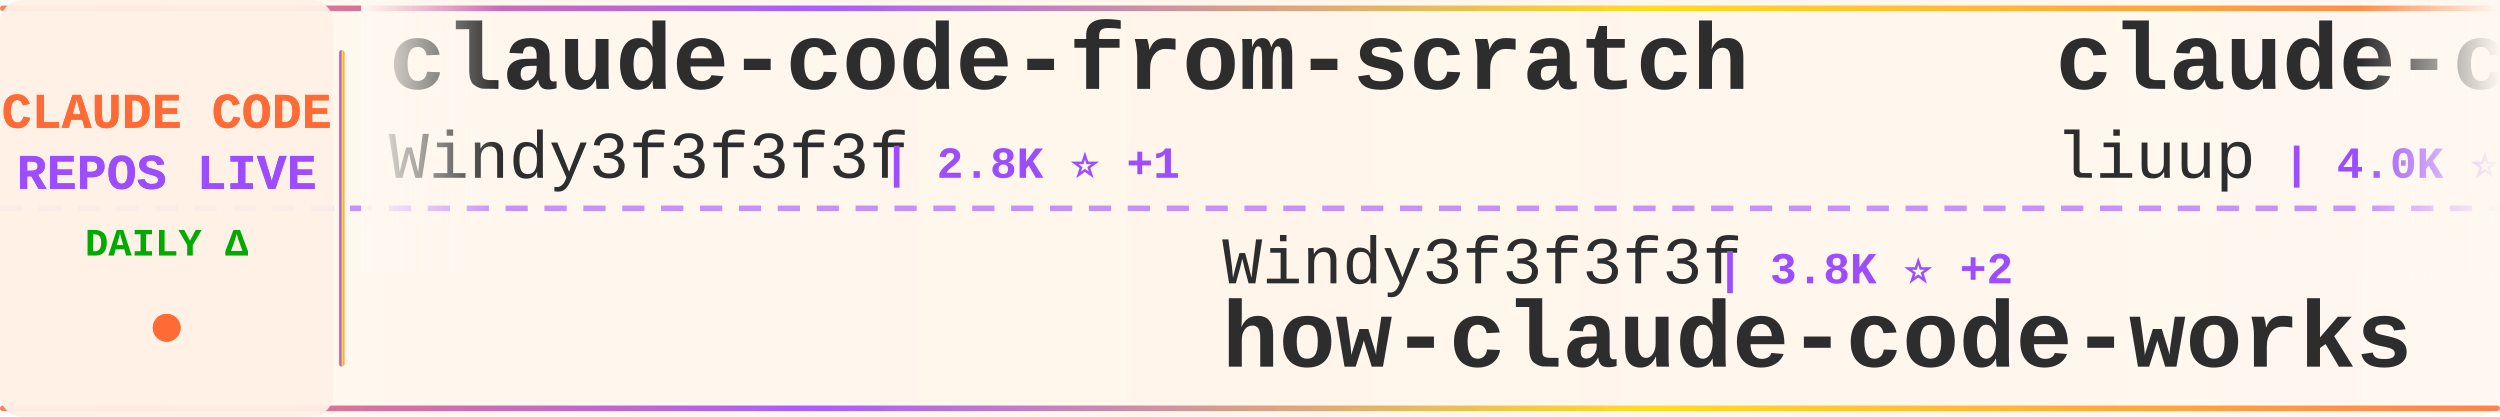
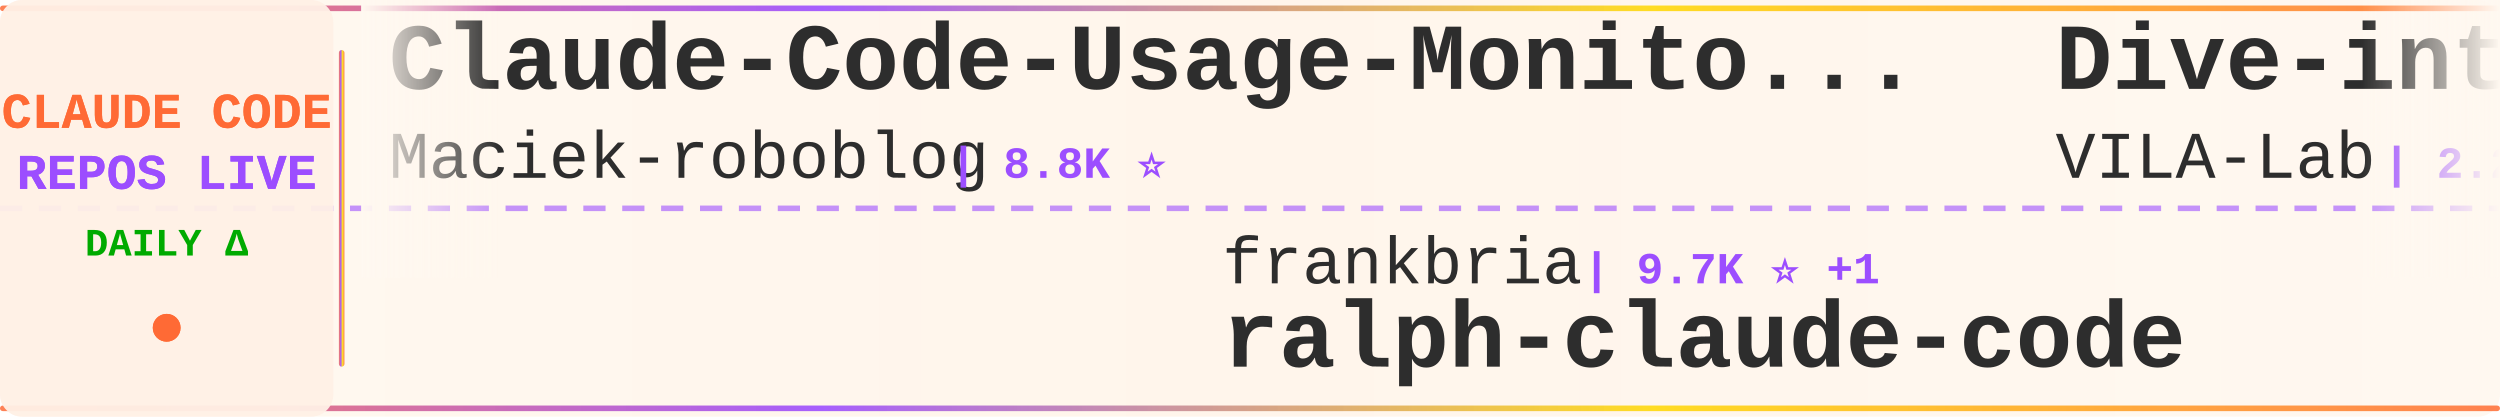
<svg xmlns="http://www.w3.org/2000/svg" width="900" height="150">
  <defs>
    <linearGradient id="tickerBg" x1="0%" y1="0%" x2="100%" y2="0%">
      <stop offset="0%" style="stop-color:#fff8f0;stop-opacity:0.98" />
      <stop offset="50%" style="stop-color:#fff5eb;stop-opacity:1" />
      <stop offset="100%" style="stop-color:#fff8f0;stop-opacity:0.98" />
    </linearGradient>
    <linearGradient id="borderGrad" x1="0%" y1="0%" x2="100%" y2="0%">
      <stop offset="0%" style="stop-color:#FF6B35;stop-opacity:0.85">
        <animate attributeName="stop-opacity" values="0.85;1;0.85" dur="2s" repeatCount="indefinite" />
      </stop>
      <stop offset="33%" style="stop-color:#9C4EFF;stop-opacity:0.9">
        <animate attributeName="stop-opacity" values="0.9;1;0.9" dur="2.2s" repeatCount="indefinite" />
      </stop>
      <stop offset="66%" style="stop-color:#FFD700;stop-opacity:0.85">
        <animate attributeName="stop-opacity" values="0.85;1;0.85" dur="1.8s" repeatCount="indefinite" />
      </stop>
      <stop offset="100%" style="stop-color:#FF6B35;stop-opacity:0.85">
        <animate attributeName="stop-opacity" values="0.85;1;0.85" dur="2s" repeatCount="indefinite" />
      </stop>
    </linearGradient>
    <filter id="textGlow">
      <feGaussianBlur stdDeviation="0.15" result="coloredBlur" />
      <feMerge>
        <feMergeNode in="coloredBlur" />
        <feMergeNode in="SourceGraphic" />
      </feMerge>
    </filter>
    <filter id="metricGlow">
      <feGaussianBlur stdDeviation="0.2" result="coloredBlur" />
      <feMerge>
        <feMergeNode in="coloredBlur" />
        <feMergeNode in="SourceGraphic" />
      </feMerge>
    </filter>
    <linearGradient id="leftFade" x1="0%" y1="0%" x2="100%" y2="0%">
      <stop offset="0%" style="stop-color:#fff8f0;stop-opacity:1" />
      <stop offset="100%" style="stop-color:#fff8f0;stop-opacity:0" />
    </linearGradient>
    <linearGradient id="rightFade" x1="0%" y1="0%" x2="100%" y2="0%">
      <stop offset="0%" style="stop-color:#fff8f0;stop-opacity:0" />
      <stop offset="100%" style="stop-color:#fff8f0;stop-opacity:1" />
    </linearGradient>
  </defs>
  <rect width="900" height="150" fill="url(#tickerBg)" rx="8" />
  <rect x="0" y="2" width="900" height="2" fill="url(#borderGrad)" rx="1" />
  <rect x="0" y="146" width="900" height="2" fill="url(#borderGrad)" rx="1" />
  <line x1="0" y1="75" x2="900" y2="75" stroke="#9C4EFF" stroke-width="2" stroke-dasharray="8 6" opacity="0.6" />
  <rect x="0" y="0" width="120" height="150" fill="#fff0e6" opacity="0.95" rx="8" />
  <text x="60" y="46" font-family="'Courier New', monospace" font-size="18" font-weight="bold" fill="#FF6B35" text-anchor="middle" filter="url(#textGlow)">
    CLAUDE CODE
  </text>
  <text x="60" y="68" font-family="'Courier New', monospace" font-size="18" font-weight="bold" fill="#9C4EFF" text-anchor="middle" filter="url(#textGlow)">
    REPOS LIVE
  </text>
  <text x="60" y="92" font-family="'Courier New', monospace" font-size="14" font-weight="bold" fill="#00aa00" text-anchor="middle">
    DAILY Δ
  </text>
  <circle cx="60" cy="118" r="5" fill="#FF6B35" filter="url(#metricGlow)">
    <animate attributeName="r" values="4;6;4" dur="1.5s" repeatCount="indefinite" />
    <animate attributeName="opacity" values="0.6;1;0.6" dur="1.5s" repeatCount="indefinite" />
  </circle>
  <rect x="122" y="18" width="2" height="114" fill="url(#borderGrad)" rx="1" />
  <clipPath id="tickerClip">
    <rect x="130" y="0" width="770" height="150" />
  </clipPath>
  <g clip-path="url(#tickerClip)">
    <g id="tickerItems">
      <animateTransform attributeName="transform" attributeType="XML" type="translate" from="0 0" to="-3000 0" dur="54s" repeatCount="indefinite" />
      <g transform="translate(0, 0)">
-         <text x="140" y="32" font-family="'Courier New', monospace" font-size="34" font-weight="bold" fill="#2d2d2d">claude-code-from-scratch</text>
-         <text x="140" y="64" font-family="'Courier New', monospace" font-size="24" font-weight="normal" fill="#2d2d2d" opacity="1.0">Windy3f3f3f3f</text>
-         <text x="318" y="64" font-family="'Courier New', monospace" font-size="16" font-weight="bold" fill="#9C4EFF"> | 2.8K ⭐ +1</text>
+         <text x="140" y="32" font-family="'Courier New', monospace" font-size="34" font-weight="bold" fill="#2d2d2d">Claude-Code-Usage-Monito...</text>
+         <text x="140" y="64" font-family="'Courier New', monospace" font-size="24" font-weight="normal" fill="#2d2d2d" opacity="1.0">Maciek-roboblog</text>
+         <text x="342" y="64" font-family="'Courier New', monospace" font-size="16" font-weight="bold" fill="#9C4EFF"> | 8.8K ⭐</text>
      </g>
      <g transform="translate(300, 0)">
-         <text x="140" y="102" font-family="'Courier New', monospace" font-size="24" font-weight="normal" fill="#2d2d2d" opacity="1.0">Windy3f3f3f3f</text>
-         <text x="318" y="102" font-family="'Courier New', monospace" font-size="16" font-weight="bold" fill="#9C4EFF"> | 3.8K ⭐ +2</text>
-         <text x="140" y="132" font-family="'Courier New', monospace" font-size="34" font-weight="bold" fill="#2d2d2d">how-claude-code-works</text>
+         <text x="140" y="102" font-family="'Courier New', monospace" font-size="24" font-weight="normal" fill="#2d2d2d" opacity="1.0">frankbria</text>
+         <text x="270" y="102" font-family="'Courier New', monospace" font-size="16" font-weight="bold" fill="#9C4EFF"> | 9.7K ⭐ +1</text>
+         <text x="140" y="132" font-family="'Courier New', monospace" font-size="34" font-weight="bold" fill="#2d2d2d">ralph-claude-code</text>
      </g>
      <g transform="translate(600, 0)">
-         <text x="140" y="32" font-family="'Courier New', monospace" font-size="34" font-weight="bold" fill="#2d2d2d">claude-code-analysis</text>
-         <text x="140" y="64" font-family="'Courier New', monospace" font-size="24" font-weight="normal" fill="#2d2d2d" opacity="1.0">liuup</text>
-         <text x="222" y="64" font-family="'Courier New', monospace" font-size="16" font-weight="bold" fill="#9C4EFF"> | 4.0K ⭐ +1</text>
+         <text x="140" y="32" font-family="'Courier New', monospace" font-size="34" font-weight="bold" fill="#2d2d2d">Dive-into-Claude-Code</text>
+         <text x="140" y="64" font-family="'Courier New', monospace" font-size="24" font-weight="normal" fill="#2d2d2d" opacity="1.0">VILA-Lab</text>
+         <text x="258" y="64" font-family="'Courier New', monospace" font-size="16" font-weight="bold" fill="#9C4EFF"> | 2.2K ⭐ +2</text>
      </g>
      <g transform="translate(900, 0)">
-         <text x="140" y="102" font-family="'Courier New', monospace" font-size="24" font-weight="normal" fill="#2d2d2d" opacity="1.0">diet103</text>
-         <text x="246" y="102" font-family="'Courier New', monospace" font-size="16" font-weight="bold" fill="#9C4EFF"> | 10.0K ⭐ -1</text>
-         <text x="140" y="132" font-family="'Courier New', monospace" font-size="34" font-weight="bold" fill="#2d2d2d">claude-code-infrastructu...</text>
+         <text x="140" y="102" font-family="'Courier New', monospace" font-size="24" font-weight="normal" fill="#2d2d2d" opacity="1.0">rohitg00</text>
+         <text x="258" y="102" font-family="'Courier New', monospace" font-size="16" font-weight="bold" fill="#9C4EFF"> | 2.7K ⭐ +2</text>
+         <text x="140" y="132" font-family="'Courier New', monospace" font-size="34" font-weight="bold" fill="#2d2d2d">awesome-claude-code-tool...</text>
      </g>
      <g transform="translate(1200, 0)">
-         <text x="140" y="32" font-family="'Courier New', monospace" font-size="34" font-weight="bold" fill="#2d2d2d">Claude-Code</text>
-         <text x="140" y="64" font-family="'Courier New', monospace" font-size="24" font-weight="normal" fill="#2d2d2d" opacity="1.0">pengchengneo</text>
-         <text x="306" y="64" font-family="'Courier New', monospace" font-size="16" font-weight="bold" fill="#9C4EFF"> | 1.8K ⭐</text>
+         <text x="140" y="32" font-family="'Courier New', monospace" font-size="34" font-weight="bold" fill="#2d2d2d">claude-code-engineering</text>
+         <text x="140" y="64" font-family="'Courier New', monospace" font-size="24" font-weight="normal" fill="#2d2d2d" opacity="1.0">huangjia2019</text>
+         <text x="306" y="64" font-family="'Courier New', monospace" font-size="16" font-weight="bold" fill="#9C4EFF"> | 1.1K ⭐</text>
      </g>
      <g transform="translate(1500, 0)">
-         <text x="140" y="102" font-family="'Courier New', monospace" font-size="24" font-weight="normal" fill="#2d2d2d" opacity="1.0">overwirehq</text>
-         <text x="282" y="102" font-family="'Courier New', monospace" font-size="16" font-weight="bold" fill="#9C4EFF"> | 2.8K ⭐</text>
-         <text x="140" y="132" font-family="'Courier New', monospace" font-size="34" font-weight="bold" fill="#2d2d2d">claude-code-telegram</text>
+         <text x="140" y="102" font-family="'Courier New', monospace" font-size="24" font-weight="normal" fill="#2d2d2d" opacity="1.0">liuup</text>
+         <text x="222" y="102" font-family="'Courier New', monospace" font-size="16" font-weight="bold" fill="#9C4EFF"> | 4.0K ⭐ +2</text>
+         <text x="140" y="132" font-family="'Courier New', monospace" font-size="34" font-weight="bold" fill="#2d2d2d">claude-code-analysis</text>
      </g>
      <g transform="translate(1800, 0)">
+         <text x="140" y="32" font-family="'Courier New', monospace" font-size="34" font-weight="bold" fill="#2d2d2d">ClaudeCodeAgents</text>
+         <text x="140" y="64" font-family="'Courier New', monospace" font-size="24" font-weight="normal" fill="#2d2d2d" opacity="1.0">darcyegb</text>
+         <text x="258" y="64" font-family="'Courier New', monospace" font-size="16" font-weight="bold" fill="#9C4EFF"> | 780 ⭐</text>
+       </g>
+       <g transform="translate(2100, 0)">
+         <text x="140" y="102" font-family="'Courier New', monospace" font-size="24" font-weight="normal" fill="#2d2d2d" opacity="1.0">ccplugins</text>
+         <text x="270" y="102" font-family="'Courier New', monospace" font-size="16" font-weight="bold" fill="#9C4EFF"> | 978 ⭐</text>
+         <text x="140" y="132" font-family="'Courier New', monospace" font-size="34" font-weight="bold" fill="#2d2d2d">awesome-claude-code-plug...</text>
+       </g>
+       <g transform="translate(2400, 0)">
        <text x="140" y="32" font-family="'Courier New', monospace" font-size="34" font-weight="bold" fill="#2d2d2d">claude-code-best-practic...</text>
        <text x="140" y="64" font-family="'Courier New', monospace" font-size="24" font-weight="normal" fill="#2d2d2d" opacity="1.0">shanraisshan</text>
-         <text x="306" y="64" font-family="'Courier New', monospace" font-size="16" font-weight="bold" fill="#9C4EFF"> | 67.9K ⭐ +3</text>
-       </g>
-       <g transform="translate(2100, 0)">
-         <text x="140" y="102" font-family="'Courier New', monospace" font-size="24" font-weight="normal" fill="#2d2d2d" opacity="1.0">musistudio</text>
-         <text x="282" y="102" font-family="'Courier New', monospace" font-size="16" font-weight="bold" fill="#9C4EFF"> | 37.8K ⭐ +7</text>
-         <text x="140" y="132" font-family="'Courier New', monospace" font-size="34" font-weight="bold" fill="#2d2d2d">claude-code-router</text>
-       </g>
-       <g transform="translate(2400, 0)">
-         <text x="140" y="32" font-family="'Courier New', monospace" font-size="34" font-weight="bold" fill="#2d2d2d">claude-code-tips</text>
-         <text x="140" y="64" font-family="'Courier New', monospace" font-size="24" font-weight="normal" fill="#2d2d2d" opacity="1.0">ykdojo</text>
-         <text x="234" y="64" font-family="'Courier New', monospace" font-size="16" font-weight="bold" fill="#9C4EFF"> | 10.3K ⭐ +1</text>
+         <text x="306" y="64" font-family="'Courier New', monospace" font-size="16" font-weight="bold" fill="#9C4EFF"> | 67.9K ⭐ +10</text>
      </g>
      <g transform="translate(2700, 0)">
-         <text x="140" y="102" font-family="'Courier New', monospace" font-size="24" font-weight="normal" fill="#2d2d2d" opacity="1.0">lorryjovens-hub</text>
-         <text x="342" y="102" font-family="'Courier New', monospace" font-size="16" font-weight="bold" fill="#9C4EFF"> | 1.7K ⭐ +1</text>
-         <text x="140" y="132" font-family="'Courier New', monospace" font-size="34" font-weight="bold" fill="#2d2d2d">claude-code-rust</text>
+         <text x="140" y="102" font-family="'Courier New', monospace" font-size="24" font-weight="normal" fill="#2d2d2d" opacity="1.0">ChinaSiro</text>
+         <text x="270" y="102" font-family="'Courier New', monospace" font-size="16" font-weight="bold" fill="#9C4EFF"> | 9.7K ⭐ +1</text>
+         <text x="140" y="132" font-family="'Courier New', monospace" font-size="34" font-weight="bold" fill="#2d2d2d">claude-code-sourcemap</text>
      </g>
      <g transform="translate(3000, 0)">
-         <text x="140" y="32" font-family="'Courier New', monospace" font-size="34" font-weight="bold" fill="#2d2d2d">claude-code-from-scratch</text>
-         <text x="140" y="64" font-family="'Courier New', monospace" font-size="24" font-weight="normal" fill="#2d2d2d" opacity="1.0">Windy3f3f3f3f</text>
-         <text x="318" y="64" font-family="'Courier New', monospace" font-size="16" font-weight="bold" fill="#9C4EFF"> | 2.8K ⭐ +1</text>
+         <text x="140" y="32" font-family="'Courier New', monospace" font-size="34" font-weight="bold" fill="#2d2d2d">Claude-Code-Usage-Monito...</text>
+         <text x="140" y="64" font-family="'Courier New', monospace" font-size="24" font-weight="normal" fill="#2d2d2d" opacity="1.0">Maciek-roboblog</text>
+         <text x="342" y="64" font-family="'Courier New', monospace" font-size="16" font-weight="bold" fill="#9C4EFF"> | 8.8K ⭐</text>
      </g>
      <g transform="translate(3300, 0)">
-         <text x="140" y="102" font-family="'Courier New', monospace" font-size="24" font-weight="normal" fill="#2d2d2d" opacity="1.0">Windy3f3f3f3f</text>
-         <text x="318" y="102" font-family="'Courier New', monospace" font-size="16" font-weight="bold" fill="#9C4EFF"> | 3.8K ⭐ +2</text>
-         <text x="140" y="132" font-family="'Courier New', monospace" font-size="34" font-weight="bold" fill="#2d2d2d">how-claude-code-works</text>
+         <text x="140" y="102" font-family="'Courier New', monospace" font-size="24" font-weight="normal" fill="#2d2d2d" opacity="1.0">frankbria</text>
+         <text x="270" y="102" font-family="'Courier New', monospace" font-size="16" font-weight="bold" fill="#9C4EFF"> | 9.7K ⭐ +1</text>
+         <text x="140" y="132" font-family="'Courier New', monospace" font-size="34" font-weight="bold" fill="#2d2d2d">ralph-claude-code</text>
      </g>
      <g transform="translate(3600, 0)">
-         <text x="140" y="32" font-family="'Courier New', monospace" font-size="34" font-weight="bold" fill="#2d2d2d">claude-code-analysis</text>
-         <text x="140" y="64" font-family="'Courier New', monospace" font-size="24" font-weight="normal" fill="#2d2d2d" opacity="1.0">liuup</text>
-         <text x="222" y="64" font-family="'Courier New', monospace" font-size="16" font-weight="bold" fill="#9C4EFF"> | 4.0K ⭐ +1</text>
+         <text x="140" y="32" font-family="'Courier New', monospace" font-size="34" font-weight="bold" fill="#2d2d2d">Dive-into-Claude-Code</text>
+         <text x="140" y="64" font-family="'Courier New', monospace" font-size="24" font-weight="normal" fill="#2d2d2d" opacity="1.0">VILA-Lab</text>
+         <text x="258" y="64" font-family="'Courier New', monospace" font-size="16" font-weight="bold" fill="#9C4EFF"> | 2.2K ⭐ +2</text>
      </g>
      <g transform="translate(3900, 0)">
-         <text x="140" y="102" font-family="'Courier New', monospace" font-size="24" font-weight="normal" fill="#2d2d2d" opacity="1.0">diet103</text>
-         <text x="246" y="102" font-family="'Courier New', monospace" font-size="16" font-weight="bold" fill="#9C4EFF"> | 10.0K ⭐ -1</text>
-         <text x="140" y="132" font-family="'Courier New', monospace" font-size="34" font-weight="bold" fill="#2d2d2d">claude-code-infrastructu...</text>
+         <text x="140" y="102" font-family="'Courier New', monospace" font-size="24" font-weight="normal" fill="#2d2d2d" opacity="1.0">rohitg00</text>
+         <text x="258" y="102" font-family="'Courier New', monospace" font-size="16" font-weight="bold" fill="#9C4EFF"> | 2.7K ⭐ +2</text>
+         <text x="140" y="132" font-family="'Courier New', monospace" font-size="34" font-weight="bold" fill="#2d2d2d">awesome-claude-code-tool...</text>
      </g>
    </g>
  </g>
  <rect x="130" y="0" width="50" height="100" fill="url(#leftFade)" />
  <rect x="850" y="0" width="50" height="100" fill="url(#rightFade)" />
</svg>
